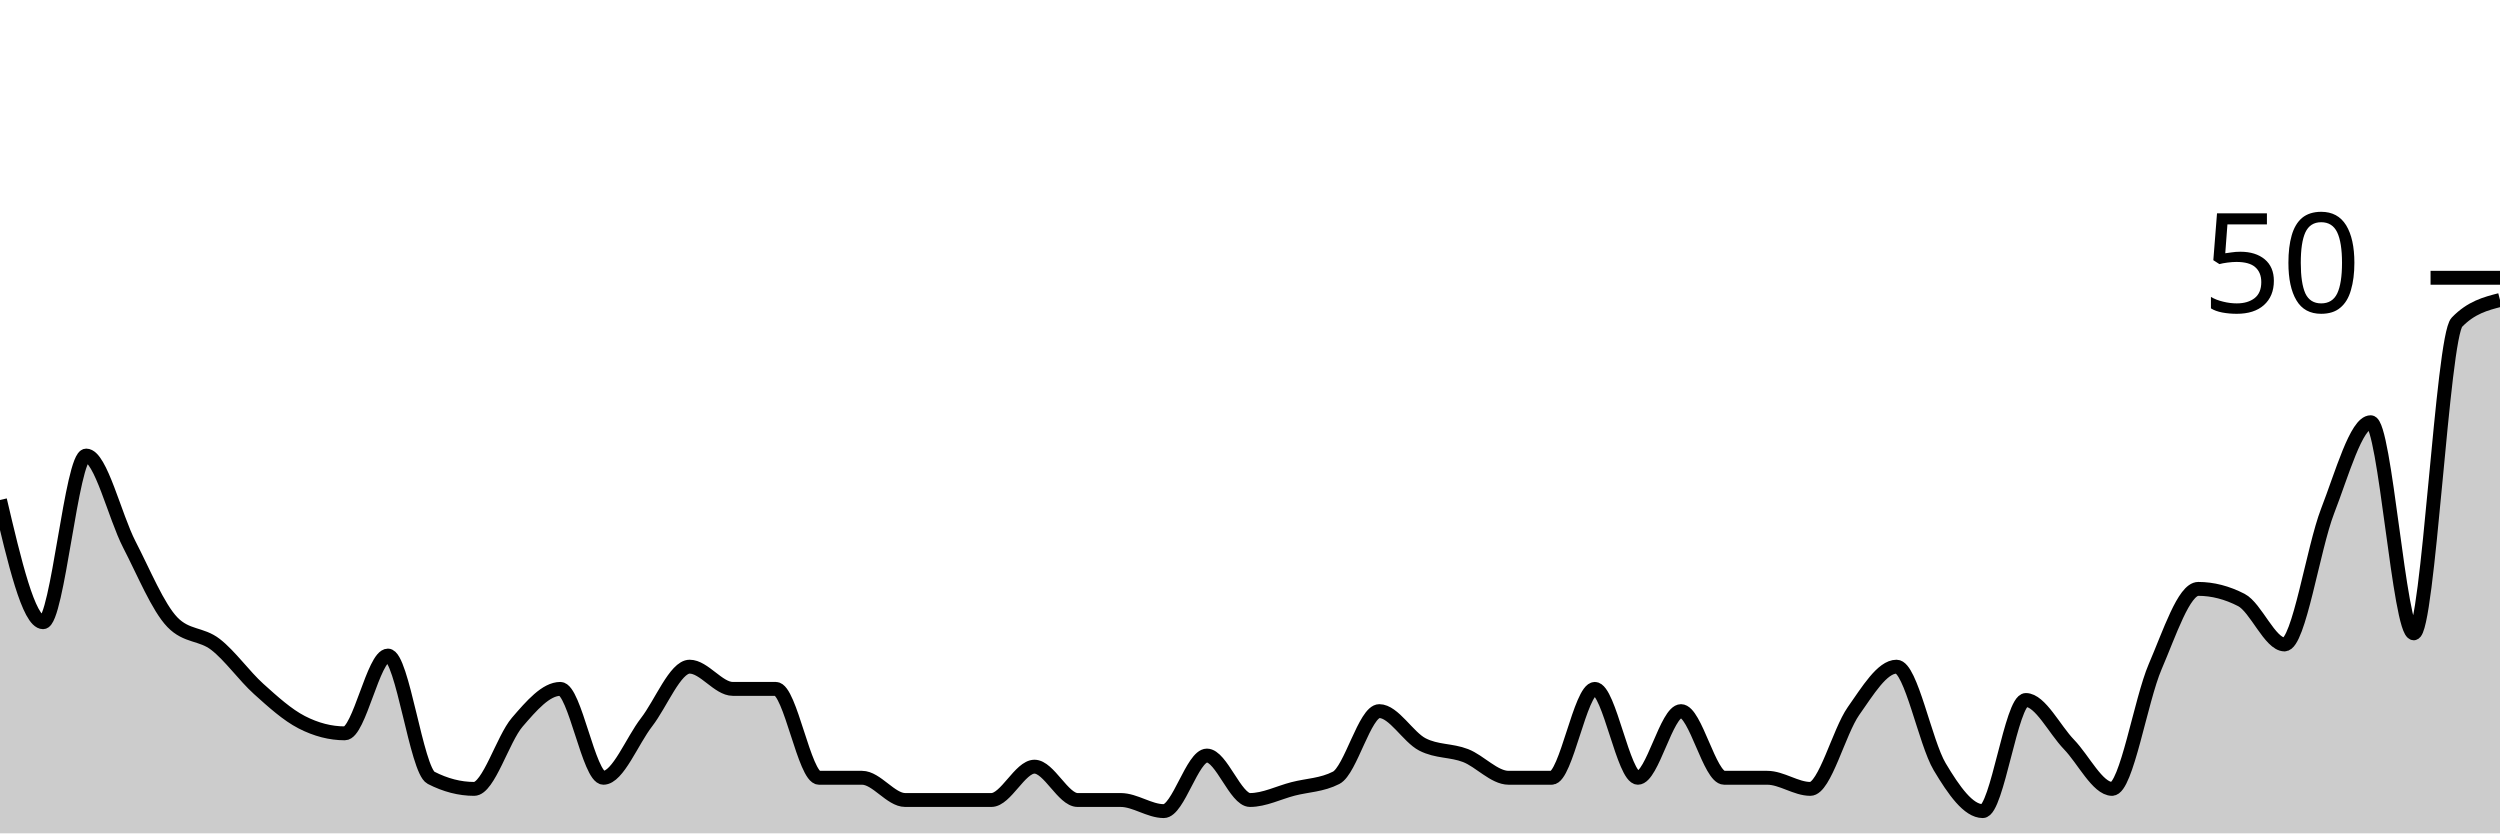
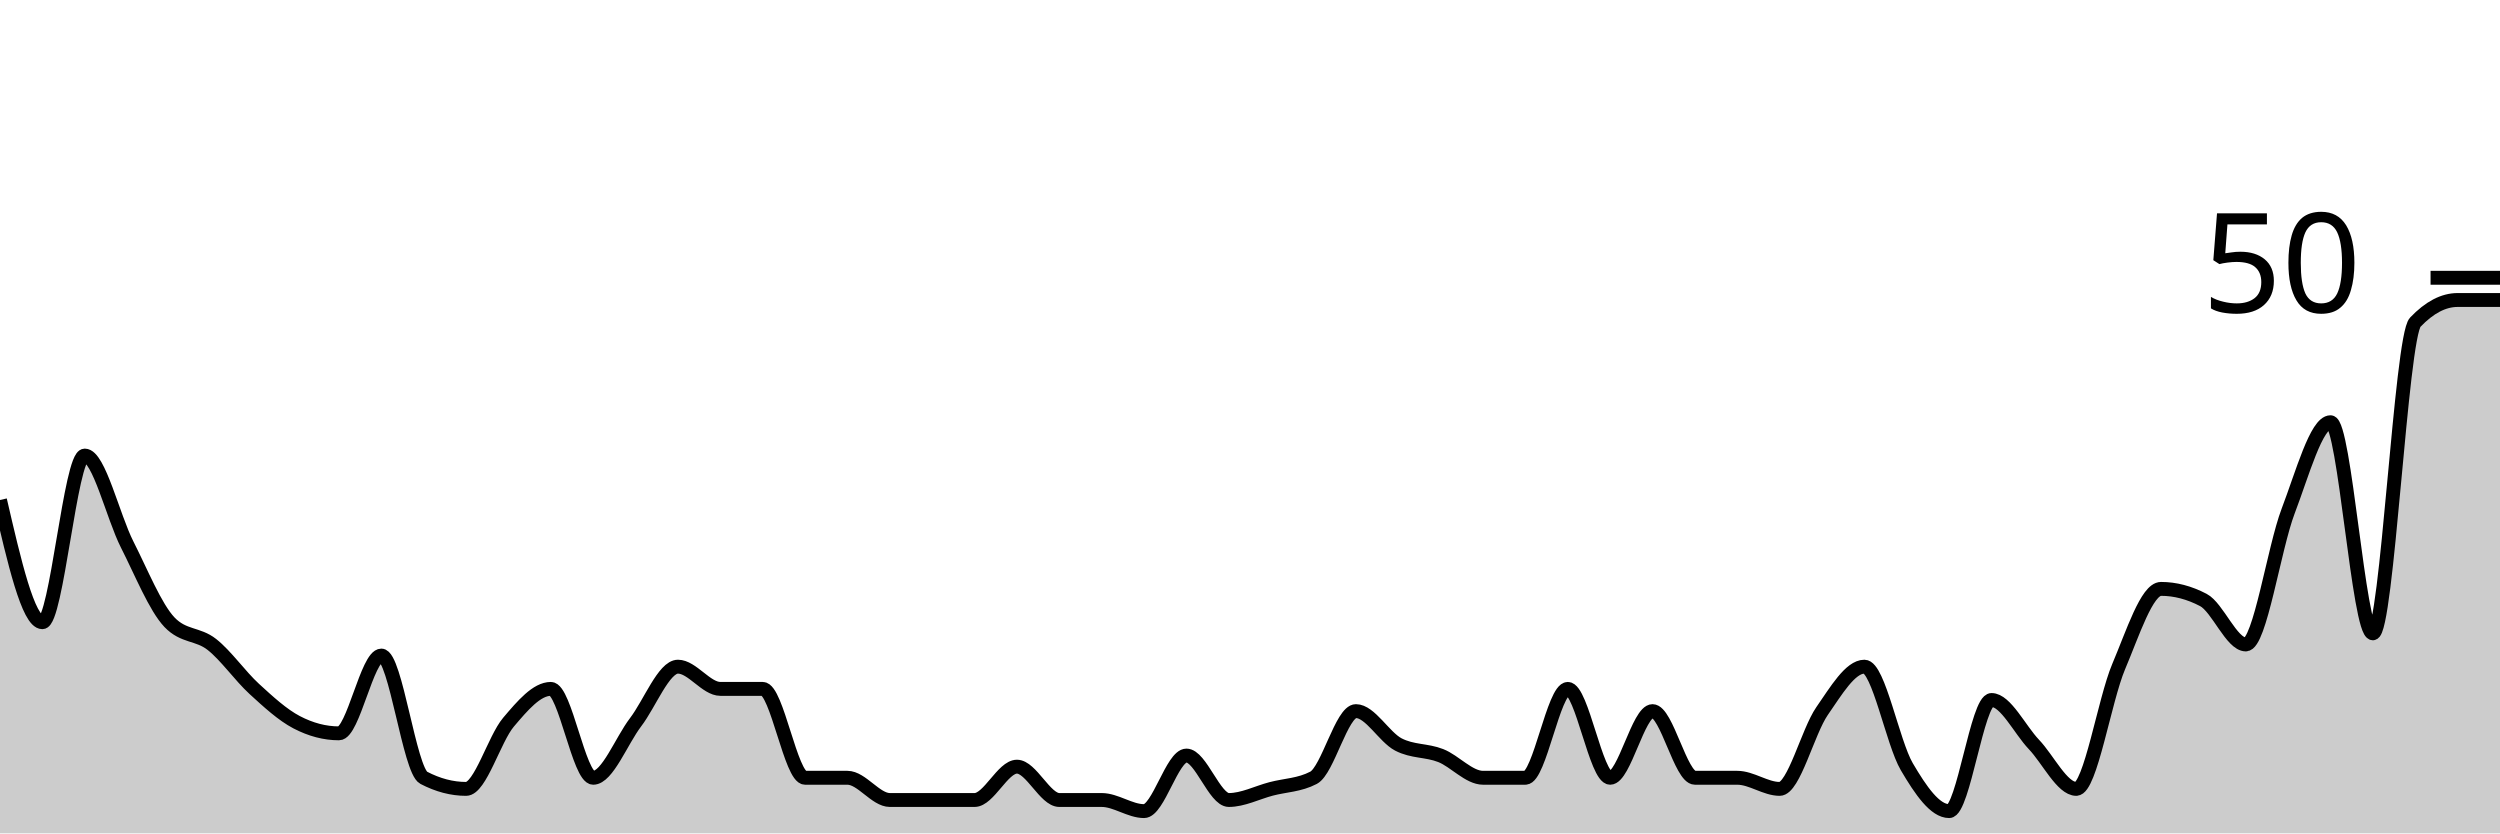
<svg xmlns="http://www.w3.org/2000/svg" viewBox="0 0 180 60">
  <g transform="translate(0,20)">
-     <path class="area" fill="rgba(0, 0, 0, 0.2)" d="M0,16C1.034,20.4,2.069,24.8,3.103,24.8C4.138,24.8,5.172,12.8,6.207,12.8C7.241,12.8,8.276,17.2,9.31,19.2C10.345,21.2,11.379,23.733,12.414,24.8C13.448,25.867,14.483,25.6,15.517,26.4C16.552,27.2,17.586,28.667,18.621,29.6C19.655,30.533,20.69,31.467,21.724,32C22.759,32.533,23.793,32.8,24.828,32.8C25.862,32.8,26.897,27.2,27.931,27.2C28.966,27.2,30,35.467,31.034,36C32.069,36.533,33.103,36.8,34.138,36.8C35.172,36.8,36.207,33.2,37.241,32C38.276,30.8,39.31,29.6,40.345,29.6C41.379,29.6,42.414,36,43.448,36C44.483,36,45.517,33.333,46.552,32C47.586,30.667,48.621,28,49.655,28C50.69,28,51.724,29.6,52.759,29.6C53.793,29.6,54.828,29.6,55.862,29.6C56.897,29.6,57.931,36,58.966,36C60,36,61.034,36,62.069,36C63.103,36,64.138,37.6,65.172,37.6C66.207,37.6,67.241,37.6,68.276,37.6C69.31,37.6,70.345,37.6,71.379,37.6C72.414,37.6,73.448,35.2,74.483,35.2C75.517,35.2,76.552,37.6,77.586,37.6C78.621,37.6,79.655,37.6,80.69,37.6C81.724,37.6,82.759,38.4,83.793,38.4C84.828,38.4,85.862,34.4,86.897,34.4C87.931,34.4,88.966,37.6,90,37.6C91.034,37.6,92.069,37.067,93.103,36.8C94.138,36.533,95.172,36.533,96.207,36C97.241,35.467,98.276,31.2,99.31,31.2C100.345,31.2,101.379,33.067,102.414,33.6C103.448,34.133,104.483,34,105.517,34.4C106.552,34.8,107.586,36,108.621,36C109.655,36,110.69,36,111.724,36C112.759,36,113.793,29.6,114.828,29.6C115.862,29.6,116.897,36,117.931,36C118.966,36,120,31.2,121.034,31.2C122.069,31.2,123.103,36,124.138,36C125.172,36,126.207,36,127.241,36C128.276,36,129.31,36.8,130.345,36.8C131.379,36.8,132.414,32.667,133.448,31.2C134.483,29.733,135.517,28,136.552,28C137.586,28,138.621,33.467,139.655,35.2C140.69,36.933,141.724,38.4,142.759,38.4C143.793,38.4,144.828,30.4,145.862,30.4C146.897,30.4,147.931,32.533,148.966,33.6C150,34.667,151.034,36.8,152.069,36.8C153.103,36.8,154.138,30.4,155.172,28C156.207,25.6,157.241,22.4,158.276,22.4C159.31,22.4,160.345,22.667,161.379,23.2C162.414,23.733,163.448,26.4,164.483,26.4C165.517,26.4,166.552,19.467,167.586,16.8C168.621,14.133,169.655,10.4,170.69,10.4C171.724,10.4,172.759,25.6,173.793,25.6C174.828,25.6,175.862,4.267,176.897,3.2C177.931,2.133,178.966,1.867,180,1.6L180,40C178.966,40,177.931,40,176.897,40C175.862,40,174.828,40,173.793,40C172.759,40,171.724,40,170.69,40C169.655,40,168.621,40,167.586,40C166.552,40,165.517,40,164.483,40C163.448,40,162.414,40,161.379,40C160.345,40,159.31,40,158.276,40C157.241,40,156.207,40,155.172,40C154.138,40,153.103,40,152.069,40C151.034,40,150,40,148.966,40C147.931,40,146.897,40,145.862,40C144.828,40,143.793,40,142.759,40C141.724,40,140.69,40,139.655,40C138.621,40,137.586,40,136.552,40C135.517,40,134.483,40,133.448,40C132.414,40,131.379,40,130.345,40C129.31,40,128.276,40,127.241,40C126.207,40,125.172,40,124.138,40C123.103,40,122.069,40,121.034,40C120,40,118.966,40,117.931,40C116.897,40,115.862,40,114.828,40C113.793,40,112.759,40,111.724,40C110.69,40,109.655,40,108.621,40C107.586,40,106.552,40,105.517,40C104.483,40,103.448,40,102.414,40C101.379,40,100.345,40,99.31,40C98.276,40,97.241,40,96.207,40C95.172,40,94.138,40,93.103,40C92.069,40,91.034,40,90,40C88.966,40,87.931,40,86.897,40C85.862,40,84.828,40,83.793,40C82.759,40,81.724,40,80.69,40C79.655,40,78.621,40,77.586,40C76.552,40,75.517,40,74.483,40C73.448,40,72.414,40,71.379,40C70.345,40,69.31,40,68.276,40C67.241,40,66.207,40,65.172,40C64.138,40,63.103,40,62.069,40C61.034,40,60,40,58.966,40C57.931,40,56.897,40,55.862,40C54.828,40,53.793,40,52.759,40C51.724,40,50.69,40,49.655,40C48.621,40,47.586,40,46.552,40C45.517,40,44.483,40,43.448,40C42.414,40,41.379,40,40.345,40C39.31,40,38.276,40,37.241,40C36.207,40,35.172,40,34.138,40C33.103,40,32.069,40,31.034,40C30,40,28.966,40,27.931,40C26.897,40,25.862,40,24.828,40C23.793,40,22.759,40,21.724,40C20.69,40,19.655,40,18.621,40C17.586,40,16.552,40,15.517,40C14.483,40,13.448,40,12.414,40C11.379,40,10.345,40,9.31,40C8.276,40,7.241,40,6.207,40C5.172,40,4.138,40,3.103,40C2.069,40,1.034,40,0,40Z" />
-     <path class="line" stroke="black" fill="none" d="M0,16C1.034,20.4,2.069,24.8,3.103,24.8C4.138,24.8,5.172,12.8,6.207,12.8C7.241,12.8,8.276,17.2,9.31,19.2C10.345,21.2,11.379,23.733,12.414,24.8C13.448,25.867,14.483,25.6,15.517,26.4C16.552,27.2,17.586,28.667,18.621,29.6C19.655,30.533,20.69,31.467,21.724,32C22.759,32.533,23.793,32.8,24.828,32.8C25.862,32.8,26.897,27.2,27.931,27.2C28.966,27.2,30,35.467,31.034,36C32.069,36.533,33.103,36.8,34.138,36.8C35.172,36.8,36.207,33.2,37.241,32C38.276,30.8,39.31,29.6,40.345,29.6C41.379,29.6,42.414,36,43.448,36C44.483,36,45.517,33.333,46.552,32C47.586,30.667,48.621,28,49.655,28C50.69,28,51.724,29.6,52.759,29.6C53.793,29.6,54.828,29.6,55.862,29.6C56.897,29.6,57.931,36,58.966,36C60,36,61.034,36,62.069,36C63.103,36,64.138,37.6,65.172,37.6C66.207,37.6,67.241,37.6,68.276,37.6C69.31,37.6,70.345,37.6,71.379,37.6C72.414,37.6,73.448,35.2,74.483,35.2C75.517,35.2,76.552,37.6,77.586,37.6C78.621,37.6,79.655,37.6,80.69,37.6C81.724,37.6,82.759,38.4,83.793,38.4C84.828,38.4,85.862,34.4,86.897,34.4C87.931,34.4,88.966,37.6,90,37.6C91.034,37.6,92.069,37.067,93.103,36.8C94.138,36.533,95.172,36.533,96.207,36C97.241,35.467,98.276,31.2,99.31,31.2C100.345,31.2,101.379,33.067,102.414,33.6C103.448,34.133,104.483,34,105.517,34.4C106.552,34.8,107.586,36,108.621,36C109.655,36,110.69,36,111.724,36C112.759,36,113.793,29.6,114.828,29.6C115.862,29.6,116.897,36,117.931,36C118.966,36,120,31.2,121.034,31.2C122.069,31.2,123.103,36,124.138,36C125.172,36,126.207,36,127.241,36C128.276,36,129.31,36.8,130.345,36.8C131.379,36.8,132.414,32.667,133.448,31.2C134.483,29.733,135.517,28,136.552,28C137.586,28,138.621,33.467,139.655,35.2C140.69,36.933,141.724,38.4,142.759,38.4C143.793,38.4,144.828,30.4,145.862,30.4C146.897,30.4,147.931,32.533,148.966,33.6C150,34.667,151.034,36.8,152.069,36.8C153.103,36.8,154.138,30.4,155.172,28C156.207,25.6,157.241,22.4,158.276,22.4C159.31,22.4,160.345,22.667,161.379,23.2C162.414,23.733,163.448,26.4,164.483,26.4C165.517,26.4,166.552,19.467,167.586,16.8C168.621,14.133,169.655,10.4,170.69,10.4C171.724,10.4,172.759,25.6,173.793,25.6C174.828,25.6,175.862,4.267,176.897,3.2C177.931,2.133,178.966,1.867,180,1.6" />
+     <path class="area" fill="rgba(0, 0, 0, 0.2)" d="M0,16C1.017,20.4,2.034,24.8,3.051,24.8C4.068,24.8,5.085,12.8,6.102,12.8C7.119,12.8,8.136,17.2,9.153,19.2C10.169,21.2,11.186,23.733,12.203,24.8C13.22,25.867,14.237,25.6,15.254,26.4C16.271,27.2,17.288,28.667,18.305,29.6C19.322,30.533,20.339,31.467,21.356,32C22.373,32.533,23.39,32.8,24.407,32.8C25.424,32.8,26.441,27.2,27.458,27.2C28.475,27.2,29.492,35.467,30.508,36C31.525,36.533,32.542,36.8,33.559,36.8C34.576,36.8,35.593,33.2,36.61,32C37.627,30.8,38.644,29.6,39.661,29.6C40.678,29.6,41.695,36,42.712,36C43.729,36,44.746,33.333,45.763,32C46.78,30.667,47.797,28,48.814,28C49.831,28,50.847,29.6,51.864,29.6C52.881,29.6,53.898,29.6,54.915,29.6C55.932,29.6,56.949,36,57.966,36C58.983,36,60,36,61.017,36C62.034,36,63.051,37.6,64.068,37.6C65.085,37.6,66.102,37.6,67.119,37.6C68.136,37.6,69.153,37.6,70.169,37.6C71.186,37.6,72.203,35.2,73.22,35.2C74.237,35.2,75.254,37.6,76.271,37.6C77.288,37.6,78.305,37.6,79.322,37.6C80.339,37.6,81.356,38.4,82.373,38.4C83.39,38.4,84.407,34.4,85.424,34.4C86.441,34.4,87.458,37.6,88.475,37.6C89.492,37.6,90.508,37.067,91.525,36.8C92.542,36.533,93.559,36.533,94.576,36C95.593,35.467,96.61,31.2,97.627,31.2C98.644,31.2,99.661,33.067,100.678,33.6C101.695,34.133,102.712,34,103.729,34.4C104.746,34.8,105.763,36,106.78,36C107.797,36,108.814,36,109.831,36C110.847,36,111.864,29.6,112.881,29.6C113.898,29.6,114.915,36,115.932,36C116.949,36,117.966,31.2,118.983,31.2C120,31.2,121.017,36,122.034,36C123.051,36,124.068,36,125.085,36C126.102,36,127.119,36.8,128.136,36.8C129.153,36.8,130.169,32.667,131.186,31.2C132.203,29.733,133.22,28,134.237,28C135.254,28,136.271,33.467,137.288,35.2C138.305,36.933,139.322,38.4,140.339,38.4C141.356,38.4,142.373,30.4,143.39,30.4C144.407,30.4,145.424,32.533,146.441,33.6C147.458,34.667,148.475,36.8,149.492,36.8C150.508,36.8,151.525,30.4,152.542,28C153.559,25.6,154.576,22.4,155.593,22.4C156.61,22.4,157.627,22.667,158.644,23.2C159.661,23.733,160.678,26.4,161.695,26.4C162.712,26.4,163.729,19.467,164.746,16.8C165.763,14.133,166.78,10.4,167.797,10.4C168.814,10.4,169.831,25.6,170.847,25.6C171.864,25.6,172.881,4.267,173.898,3.2C174.915,2.133,175.932,1.6,176.949,1.6C177.966,1.6,178.983,1.6,180,1.6L180,40C178.983,40,177.966,40,176.949,40C175.932,40,174.915,40,173.898,40C172.881,40,171.864,40,170.847,40C169.831,40,168.814,40,167.797,40C166.78,40,165.763,40,164.746,40C163.729,40,162.712,40,161.695,40C160.678,40,159.661,40,158.644,40C157.627,40,156.61,40,155.593,40C154.576,40,153.559,40,152.542,40C151.525,40,150.508,40,149.492,40C148.475,40,147.458,40,146.441,40C145.424,40,144.407,40,143.39,40C142.373,40,141.356,40,140.339,40C139.322,40,138.305,40,137.288,40C136.271,40,135.254,40,134.237,40C133.22,40,132.203,40,131.186,40C130.169,40,129.153,40,128.136,40C127.119,40,126.102,40,125.085,40C124.068,40,123.051,40,122.034,40C121.017,40,120,40,118.983,40C117.966,40,116.949,40,115.932,40C114.915,40,113.898,40,112.881,40C111.864,40,110.847,40,109.831,40C108.814,40,107.797,40,106.78,40C105.763,40,104.746,40,103.729,40C102.712,40,101.695,40,100.678,40C99.661,40,98.644,40,97.627,40C96.61,40,95.593,40,94.576,40C93.559,40,92.542,40,91.525,40C90.508,40,89.492,40,88.475,40C87.458,40,86.441,40,85.424,40C84.407,40,83.39,40,82.373,40C81.356,40,80.339,40,79.322,40C78.305,40,77.288,40,76.271,40C75.254,40,74.237,40,73.22,40C72.203,40,71.186,40,70.169,40C69.153,40,68.136,40,67.119,40C66.102,40,65.085,40,64.068,40C63.051,40,62.034,40,61.017,40C60,40,58.983,40,57.966,40C56.949,40,55.932,40,54.915,40C53.898,40,52.881,40,51.864,40C50.847,40,49.831,40,48.814,40C47.797,40,46.78,40,45.763,40C44.746,40,43.729,40,42.712,40C41.695,40,40.678,40,39.661,40C38.644,40,37.627,40,36.61,40C35.593,40,34.576,40,33.559,40C32.542,40,31.525,40,30.508,40C29.492,40,28.475,40,27.458,40C26.441,40,25.424,40,24.407,40C23.39,40,22.373,40,21.356,40C20.339,40,19.322,40,18.305,40C17.288,40,16.271,40,15.254,40C14.237,40,13.22,40,12.203,40C11.186,40,10.169,40,9.153,40C8.136,40,7.119,40,6.102,40C5.085,40,4.068,40,3.051,40C2.034,40,1.017,40,0,40Z" />
+     <path class="line" stroke="black" fill="none" d="M0,16C1.017,20.4,2.034,24.8,3.051,24.8C4.068,24.8,5.085,12.8,6.102,12.8C7.119,12.8,8.136,17.2,9.153,19.2C10.169,21.2,11.186,23.733,12.203,24.8C13.22,25.867,14.237,25.6,15.254,26.4C16.271,27.2,17.288,28.667,18.305,29.6C19.322,30.533,20.339,31.467,21.356,32C22.373,32.533,23.39,32.8,24.407,32.8C25.424,32.8,26.441,27.2,27.458,27.2C28.475,27.2,29.492,35.467,30.508,36C31.525,36.533,32.542,36.8,33.559,36.8C34.576,36.8,35.593,33.2,36.61,32C37.627,30.8,38.644,29.6,39.661,29.6C40.678,29.6,41.695,36,42.712,36C43.729,36,44.746,33.333,45.763,32C46.78,30.667,47.797,28,48.814,28C49.831,28,50.847,29.6,51.864,29.6C52.881,29.6,53.898,29.6,54.915,29.6C55.932,29.6,56.949,36,57.966,36C58.983,36,60,36,61.017,36C62.034,36,63.051,37.6,64.068,37.6C65.085,37.6,66.102,37.6,67.119,37.6C68.136,37.6,69.153,37.6,70.169,37.6C71.186,37.6,72.203,35.2,73.22,35.2C74.237,35.2,75.254,37.6,76.271,37.6C77.288,37.6,78.305,37.6,79.322,37.6C80.339,37.6,81.356,38.4,82.373,38.4C83.39,38.4,84.407,34.4,85.424,34.4C86.441,34.4,87.458,37.6,88.475,37.6C89.492,37.6,90.508,37.067,91.525,36.8C92.542,36.533,93.559,36.533,94.576,36C95.593,35.467,96.61,31.2,97.627,31.2C98.644,31.2,99.661,33.067,100.678,33.6C101.695,34.133,102.712,34,103.729,34.4C104.746,34.8,105.763,36,106.78,36C107.797,36,108.814,36,109.831,36C110.847,36,111.864,29.6,112.881,29.6C113.898,29.6,114.915,36,115.932,36C116.949,36,117.966,31.2,118.983,31.2C120,31.2,121.017,36,122.034,36C123.051,36,124.068,36,125.085,36C126.102,36,127.119,36.8,128.136,36.8C129.153,36.8,130.169,32.667,131.186,31.2C132.203,29.733,133.22,28,134.237,28C135.254,28,136.271,33.467,137.288,35.2C138.305,36.933,139.322,38.4,140.339,38.4C141.356,38.4,142.373,30.4,143.39,30.4C144.407,30.4,145.424,32.533,146.441,33.6C147.458,34.667,148.475,36.8,149.492,36.8C150.508,36.8,151.525,30.4,152.542,28C153.559,25.6,154.576,22.4,155.593,22.4C156.61,22.4,157.627,22.667,158.644,23.2C159.661,23.733,160.678,26.4,161.695,26.4C162.712,26.4,163.729,19.467,164.746,16.8C165.763,14.133,166.78,10.4,167.797,10.4C168.814,10.4,169.831,25.6,170.847,25.6C171.864,25.6,172.881,4.267,173.898,3.2C174.915,2.133,175.932,1.6,176.949,1.6C177.966,1.6,178.983,1.6,180,1.6" />
    <path class="axis-ceiling" stroke-width="1" stroke="black" fill="none" d="M175,0L180,0" />
    <text class="axis-ceiling-label" font-family="sans-serif" text-anchor="end" font-size="10px" x="170" y="2.5">50</text>
  </g>
</svg>
